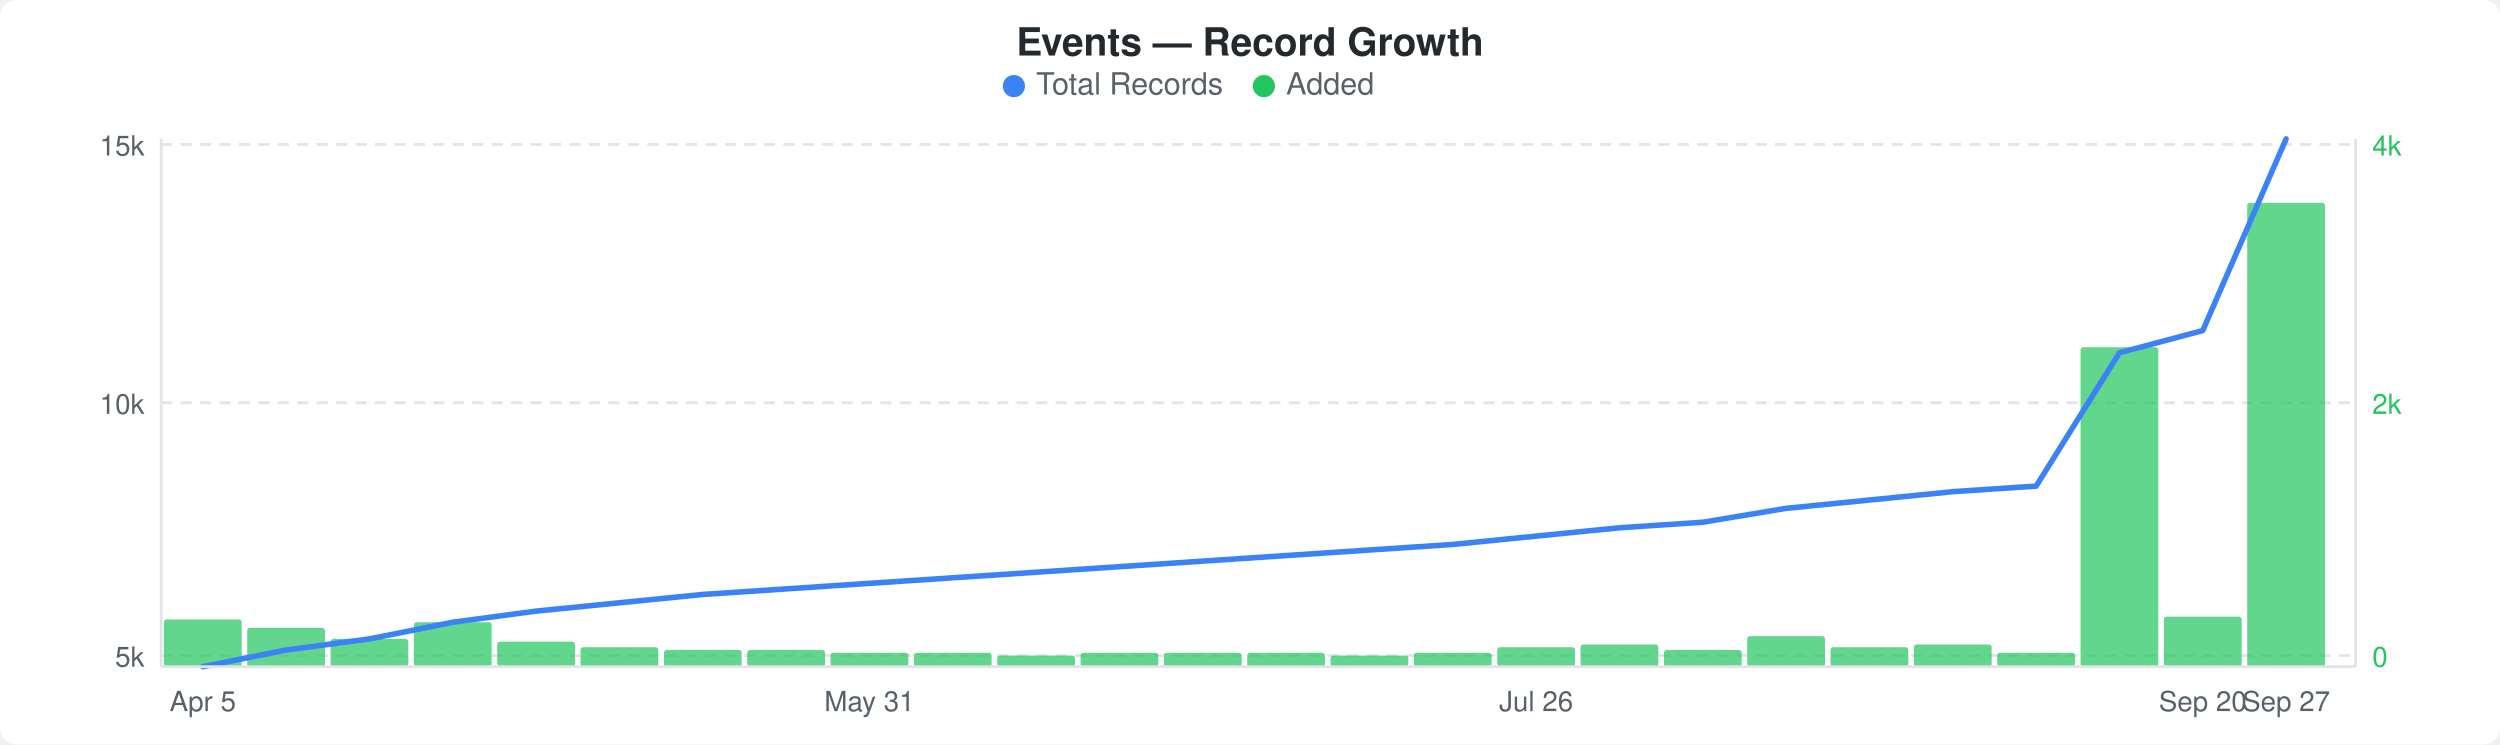
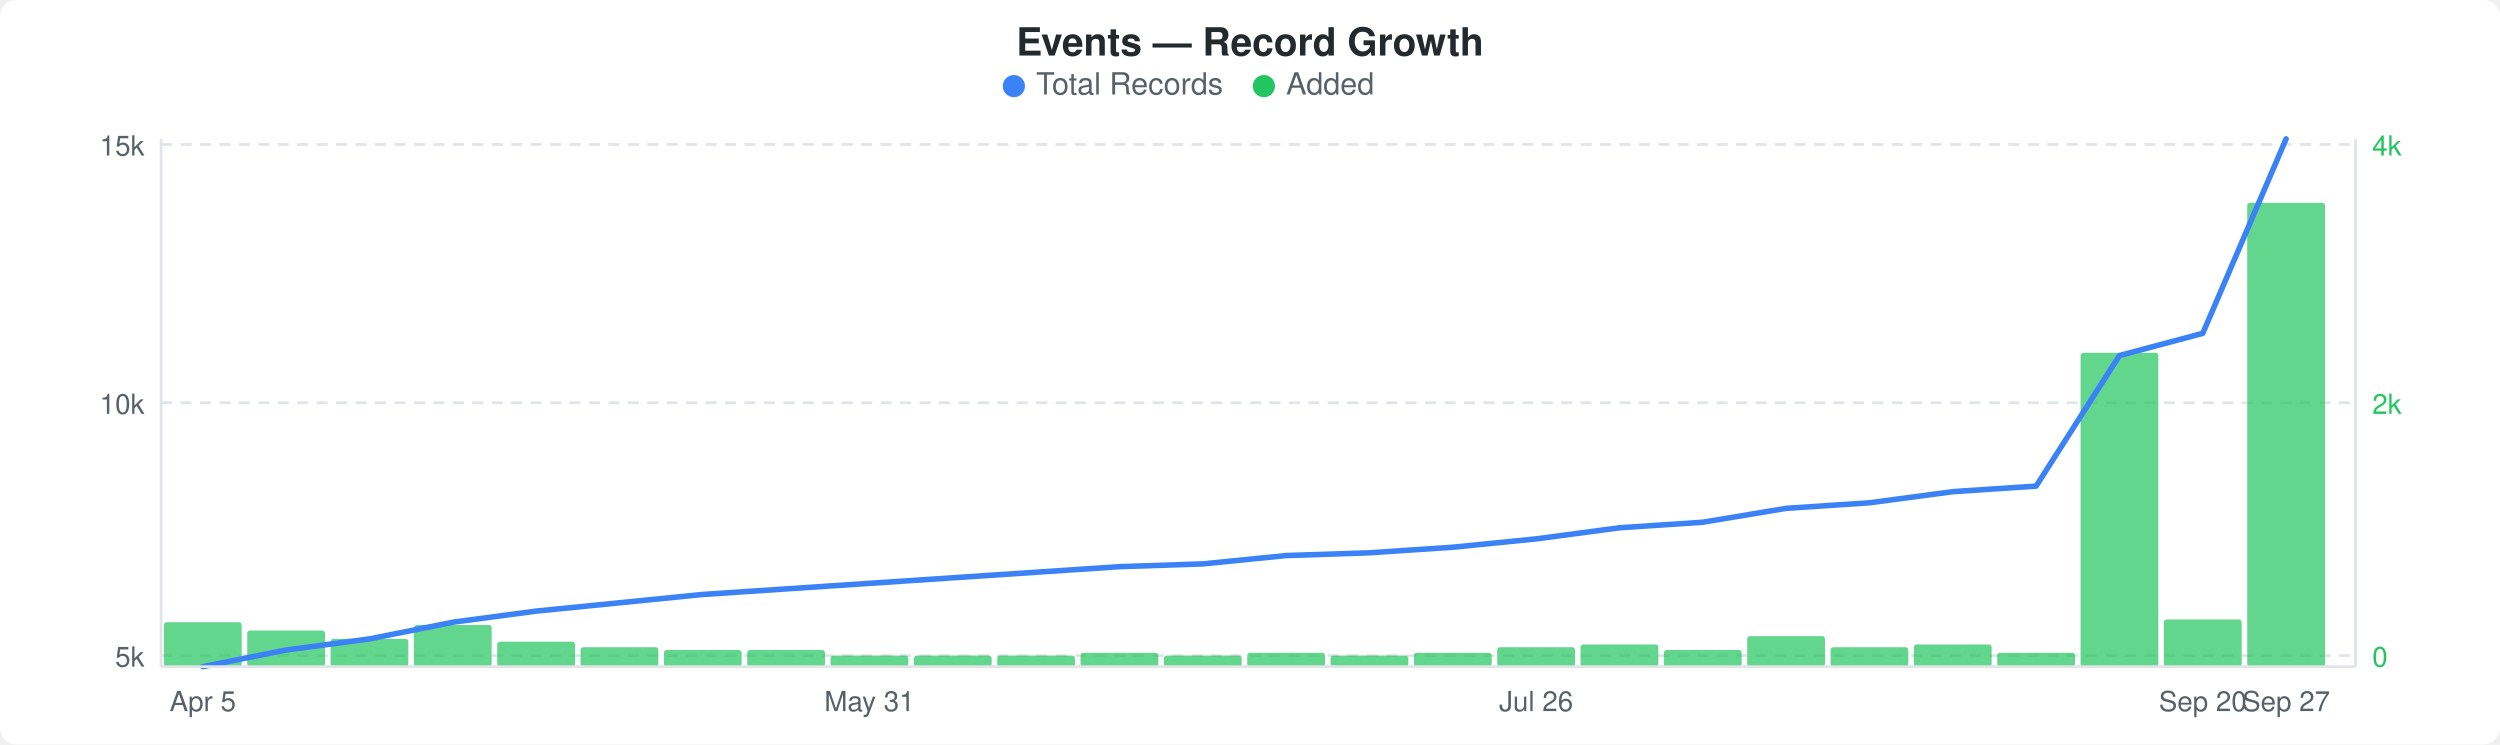
<svg xmlns="http://www.w3.org/2000/svg" width="900" height="268" viewBox="0 0 900 268">
  <rect width="900" height="268" fill="#ffffff" rx="6" ry="6" />
  <text x="450" y="20" text-anchor="middle" font-family="-apple-system, BlinkMacSystemFont, &quot;Segoe UI&quot;, Helvetica, Arial, sans-serif" font-size="14" font-weight="600" fill="#24292e">Events — Record Growth</text>
  <circle cx="365" cy="31" r="4" fill="#3b82f6" />
  <text x="373" y="34" font-family="-apple-system, BlinkMacSystemFont, &quot;Segoe UI&quot;, Helvetica, Arial, sans-serif" font-size="11" fill="#586069">Total Records</text>
  <circle cx="455" cy="31" r="4" fill="#22c55e" />
  <text x="463" y="34" font-family="-apple-system, BlinkMacSystemFont, &quot;Segoe UI&quot;, Helvetica, Arial, sans-serif" font-size="11" fill="#586069">Added</text>
  <line x1="58" y1="52" x2="848" y2="52" stroke="#e1e4e8" stroke-width="1" stroke-dasharray="4,3" />
  <line x1="58" y1="145" x2="848" y2="145" stroke="#e1e4e8" stroke-width="1" stroke-dasharray="4,3" />
  <line x1="58" y1="236" x2="848" y2="236" stroke="#e1e4e8" stroke-width="1" stroke-dasharray="4,3" />
-   <rect x="59" y="223" width="28" height="17" rx="1" fill="#22c55eb3" />
-   <rect x="89" y="226" width="28" height="14" rx="1" fill="#22c55eb3" />
+   <rect x="59" y="224" width="28" height="16" rx="1" fill="#22c55eb3" />
+   <rect x="89" y="227" width="28" height="13" rx="1" fill="#22c55eb3" />
  <rect x="119" y="230" width="28" height="10" rx="1" fill="#22c55eb3" />
-   <rect x="149" y="224" width="28" height="16" rx="1" fill="#22c55eb3" />
+   <rect x="149" y="225" width="28" height="15" rx="1" fill="#22c55eb3" />
  <rect x="179" y="231" width="28" height="9" rx="1" fill="#22c55eb3" />
  <rect x="209" y="233" width="28" height="7" rx="1" fill="#22c55eb3" />
  <rect x="239" y="234" width="28" height="6" rx="1" fill="#22c55eb3" />
  <rect x="269" y="234" width="28" height="6" rx="1" fill="#22c55eb3" />
-   <rect x="299" y="235" width="28" height="5" rx="1" fill="#22c55eb3" />
-   <rect x="329" y="235" width="28" height="5" rx="1" fill="#22c55eb3" />
+   <rect x="299" y="236" width="28" height="4" rx="1" fill="#22c55eb3" />
+   <rect x="329" y="236" width="28" height="4" rx="1" fill="#22c55eb3" />
  <rect x="359" y="236" width="28" height="4" rx="1" fill="#22c55eb3" />
  <rect x="389" y="235" width="28" height="5" rx="1" fill="#22c55eb3" />
-   <rect x="419" y="235" width="28" height="5" rx="1" fill="#22c55eb3" />
+   <rect x="419" y="236" width="28" height="4" rx="1" fill="#22c55eb3" />
  <rect x="449" y="235" width="28" height="5" rx="1" fill="#22c55eb3" />
  <rect x="479" y="236" width="28" height="4" rx="1" fill="#22c55eb3" />
  <rect x="509" y="235" width="28" height="5" rx="1" fill="#22c55eb3" />
  <rect x="539" y="233" width="28" height="7" rx="1" fill="#22c55eb3" />
  <rect x="569" y="232" width="28" height="8" rx="1" fill="#22c55eb3" />
  <rect x="599" y="234" width="28" height="6" rx="1" fill="#22c55eb3" />
  <rect x="629" y="229" width="28" height="11" rx="1" fill="#22c55eb3" />
  <rect x="659" y="233" width="28" height="7" rx="1" fill="#22c55eb3" />
  <rect x="689" y="232" width="28" height="8" rx="1" fill="#22c55eb3" />
  <rect x="719" y="235" width="28" height="5" rx="1" fill="#22c55eb3" />
-   <rect x="749" y="125" width="28" height="115" rx="1" fill="#22c55eb3" />
-   <rect x="779" y="222" width="28" height="18" rx="1" fill="#22c55eb3" />
+   <rect x="749" y="127" width="28" height="113" rx="1" fill="#22c55eb3" />
+   <rect x="779" y="223" width="28" height="17" rx="1" fill="#22c55eb3" />
  <rect x="809" y="73" width="28" height="167" rx="1" fill="#22c55eb3" />
-   <polyline points="73,240 103,234 133,230 163,224 193,220 223,217 253,214 283,212 313,210 343,208 373,206 403,204 433,202 463,200 493,198 523,196 553,193 583,190 613,188 643,183 673,180 703,177 733,175 763,127 793,119 823,50" fill="none" stroke="#3b82f6" stroke-width="2" stroke-linejoin="round" stroke-linecap="round" />
+   <polyline points="73,240 103,234 133,230 163,224 193,220 223,217 253,214 283,212 313,210 343,208 373,206 403,204 433,203 463,200 493,199 523,197 553,194 583,190 613,188 643,183 673,181 703,177 733,175 763,128 793,120 823,50" fill="none" stroke="#3b82f6" stroke-width="2" stroke-linejoin="round" stroke-linecap="round" />
  <text x="52" y="56" text-anchor="end" font-family="-apple-system, BlinkMacSystemFont, &quot;Segoe UI&quot;, Helvetica, Arial, sans-serif" font-size="10" fill="#586069">15k</text>
  <text x="52" y="149" text-anchor="end" font-family="-apple-system, BlinkMacSystemFont, &quot;Segoe UI&quot;, Helvetica, Arial, sans-serif" font-size="10" fill="#586069">10k</text>
  <text x="52" y="240" text-anchor="end" font-family="-apple-system, BlinkMacSystemFont, &quot;Segoe UI&quot;, Helvetica, Arial, sans-serif" font-size="10" fill="#586069">5k</text>
  <text x="854" y="56" text-anchor="start" font-family="-apple-system, BlinkMacSystemFont, &quot;Segoe UI&quot;, Helvetica, Arial, sans-serif" font-size="10" fill="#22c55e">4k</text>
  <text x="854" y="149" text-anchor="start" font-family="-apple-system, BlinkMacSystemFont, &quot;Segoe UI&quot;, Helvetica, Arial, sans-serif" font-size="10" fill="#22c55e">2k</text>
  <text x="854" y="240" text-anchor="start" font-family="-apple-system, BlinkMacSystemFont, &quot;Segoe UI&quot;, Helvetica, Arial, sans-serif" font-size="10" fill="#22c55e">0</text>
  <line x1="58" y1="50" x2="58" y2="240" stroke="#e1e4e8" stroke-width="1" />
  <line x1="58" y1="240" x2="848" y2="240" stroke="#e1e4e8" stroke-width="1" />
  <line x1="848" y1="50" x2="848" y2="240" stroke="#e1e4e8" stroke-width="1" />
  <text x="73" y="256" text-anchor="middle" font-family="-apple-system, BlinkMacSystemFont, &quot;Segoe UI&quot;, Helvetica, Arial, sans-serif" font-size="10" fill="#586069">Apr 5</text>
  <text x="313" y="256" text-anchor="middle" font-family="-apple-system, BlinkMacSystemFont, &quot;Segoe UI&quot;, Helvetica, Arial, sans-serif" font-size="10" fill="#586069">May 31</text>
  <text x="553" y="256" text-anchor="middle" font-family="-apple-system, BlinkMacSystemFont, &quot;Segoe UI&quot;, Helvetica, Arial, sans-serif" font-size="10" fill="#586069">Jul 26</text>
  <text x="793" y="256" text-anchor="middle" font-family="-apple-system, BlinkMacSystemFont, &quot;Segoe UI&quot;, Helvetica, Arial, sans-serif" font-size="10" fill="#586069">Sep 20</text>
  <text x="823" y="256" text-anchor="middle" font-family="-apple-system, BlinkMacSystemFont, &quot;Segoe UI&quot;, Helvetica, Arial, sans-serif" font-size="10" fill="#586069">Sep 27</text>
</svg>
